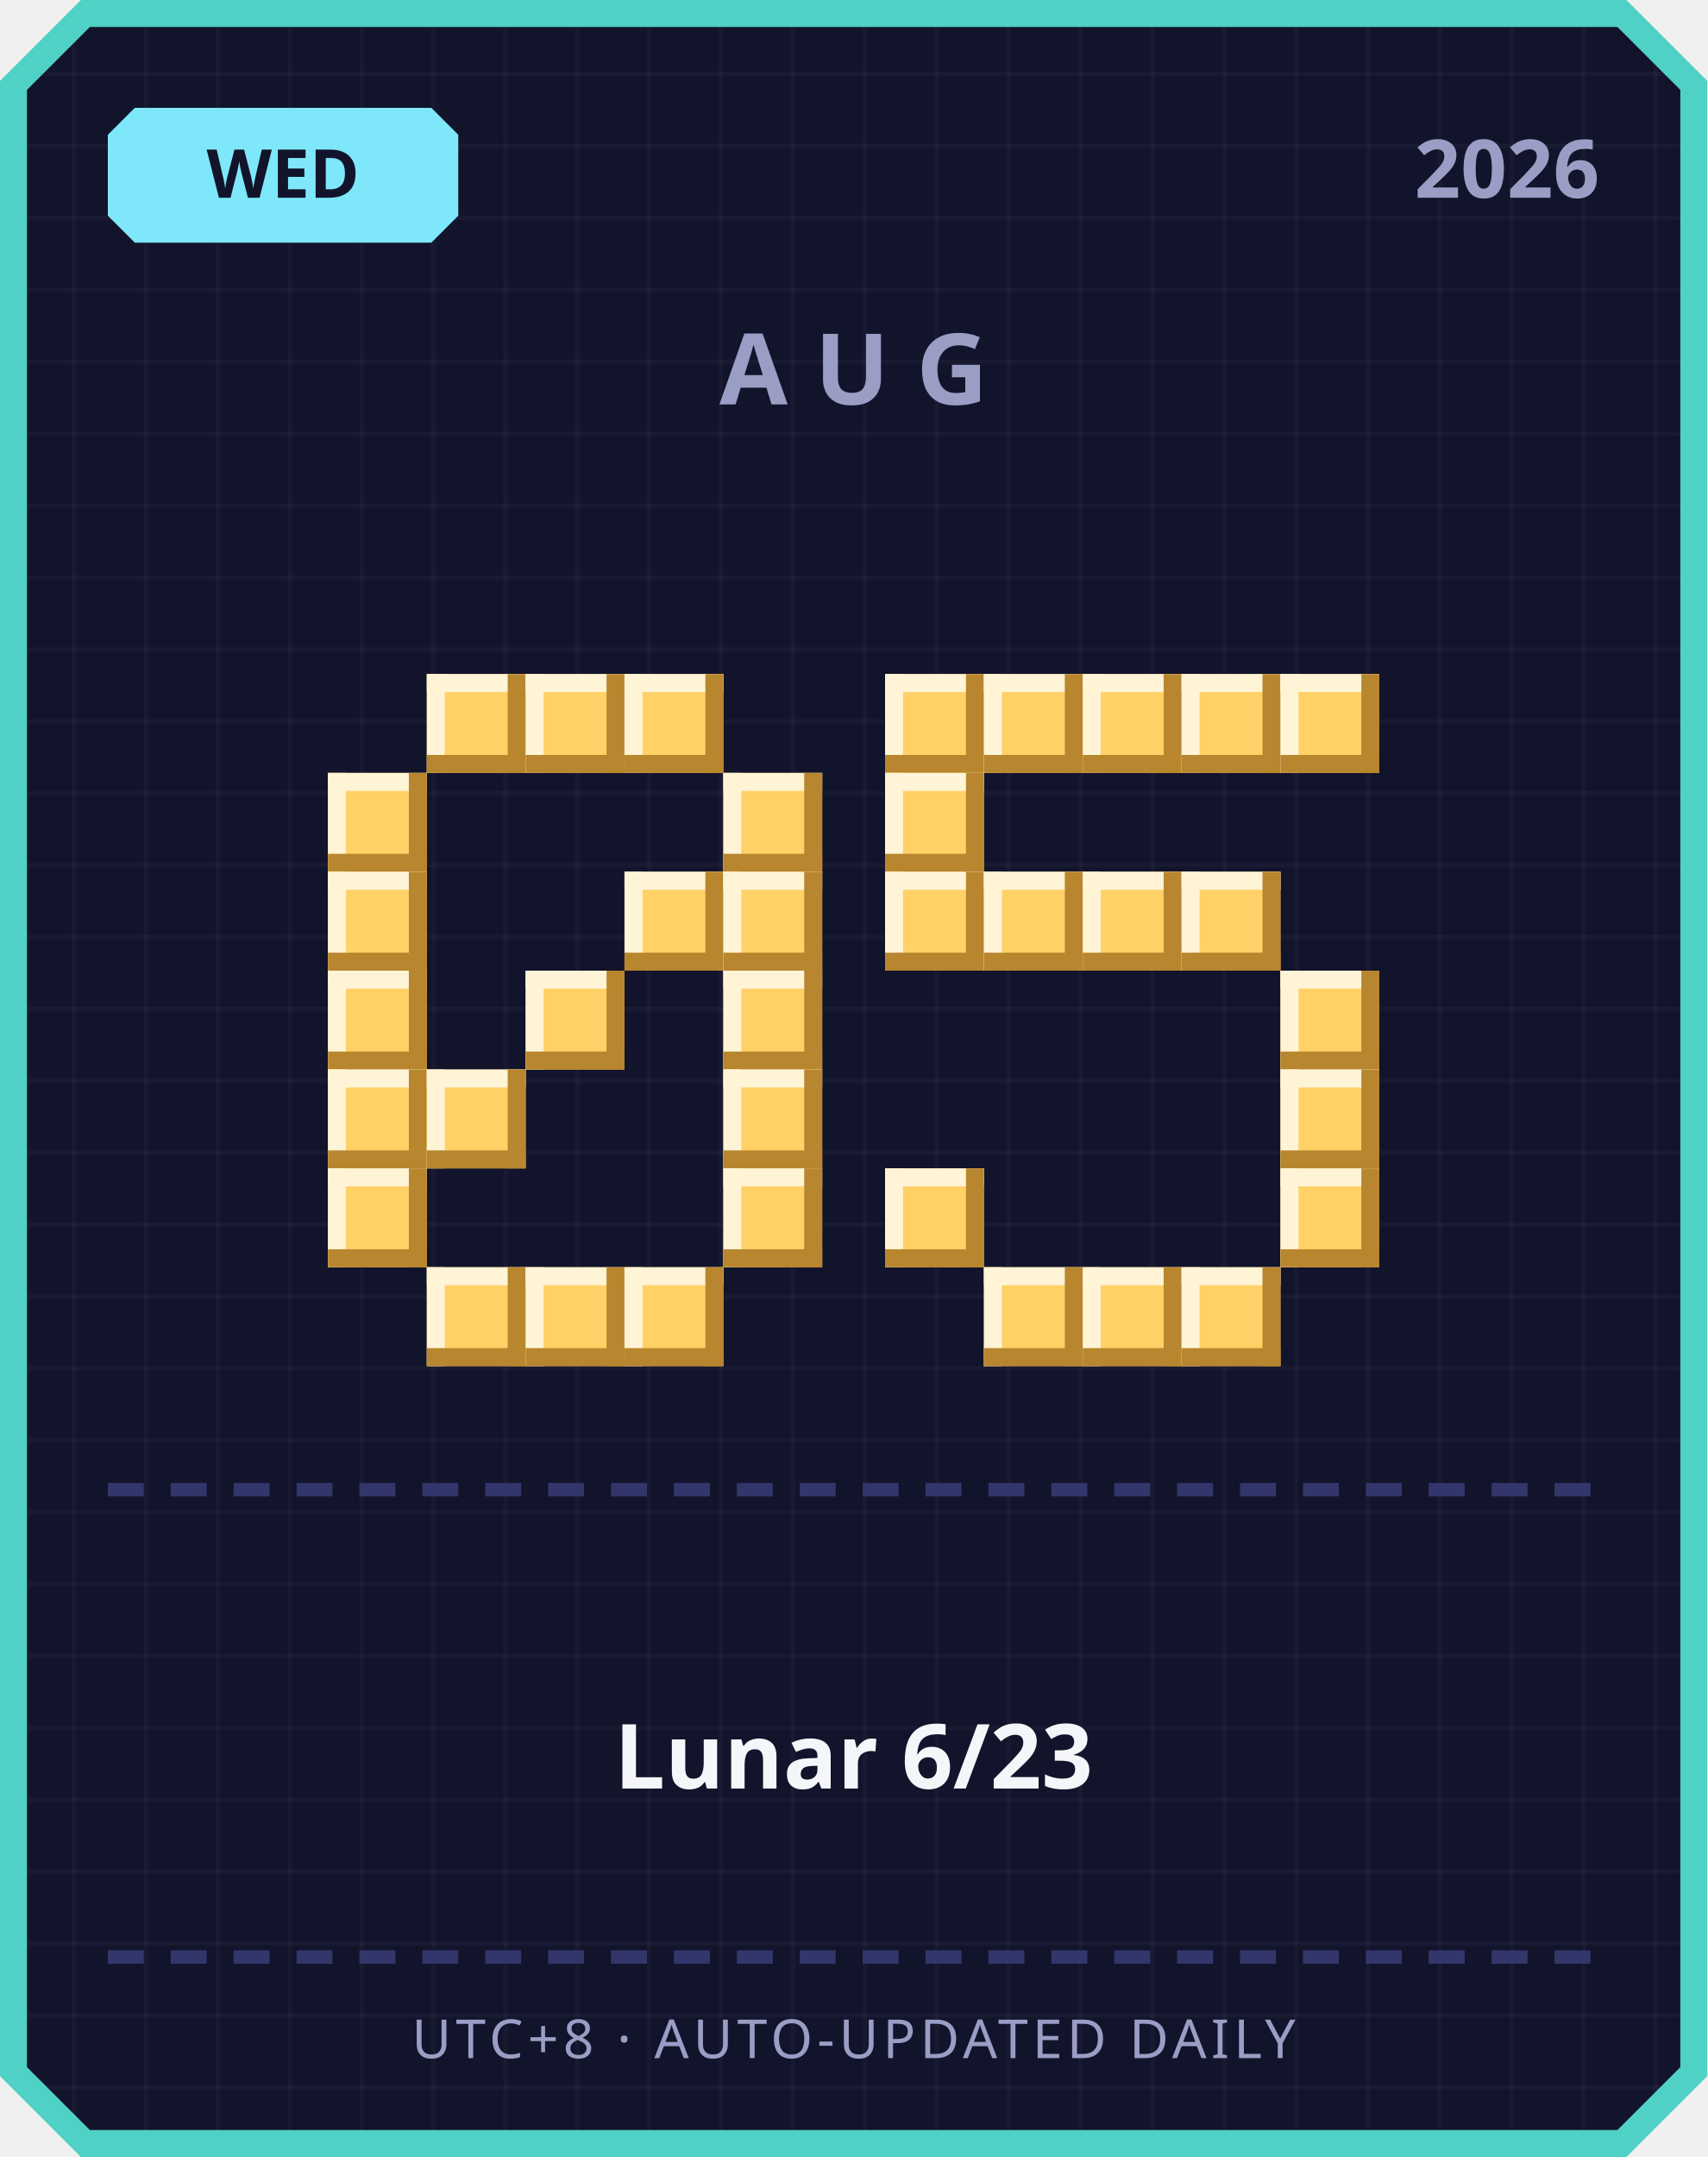
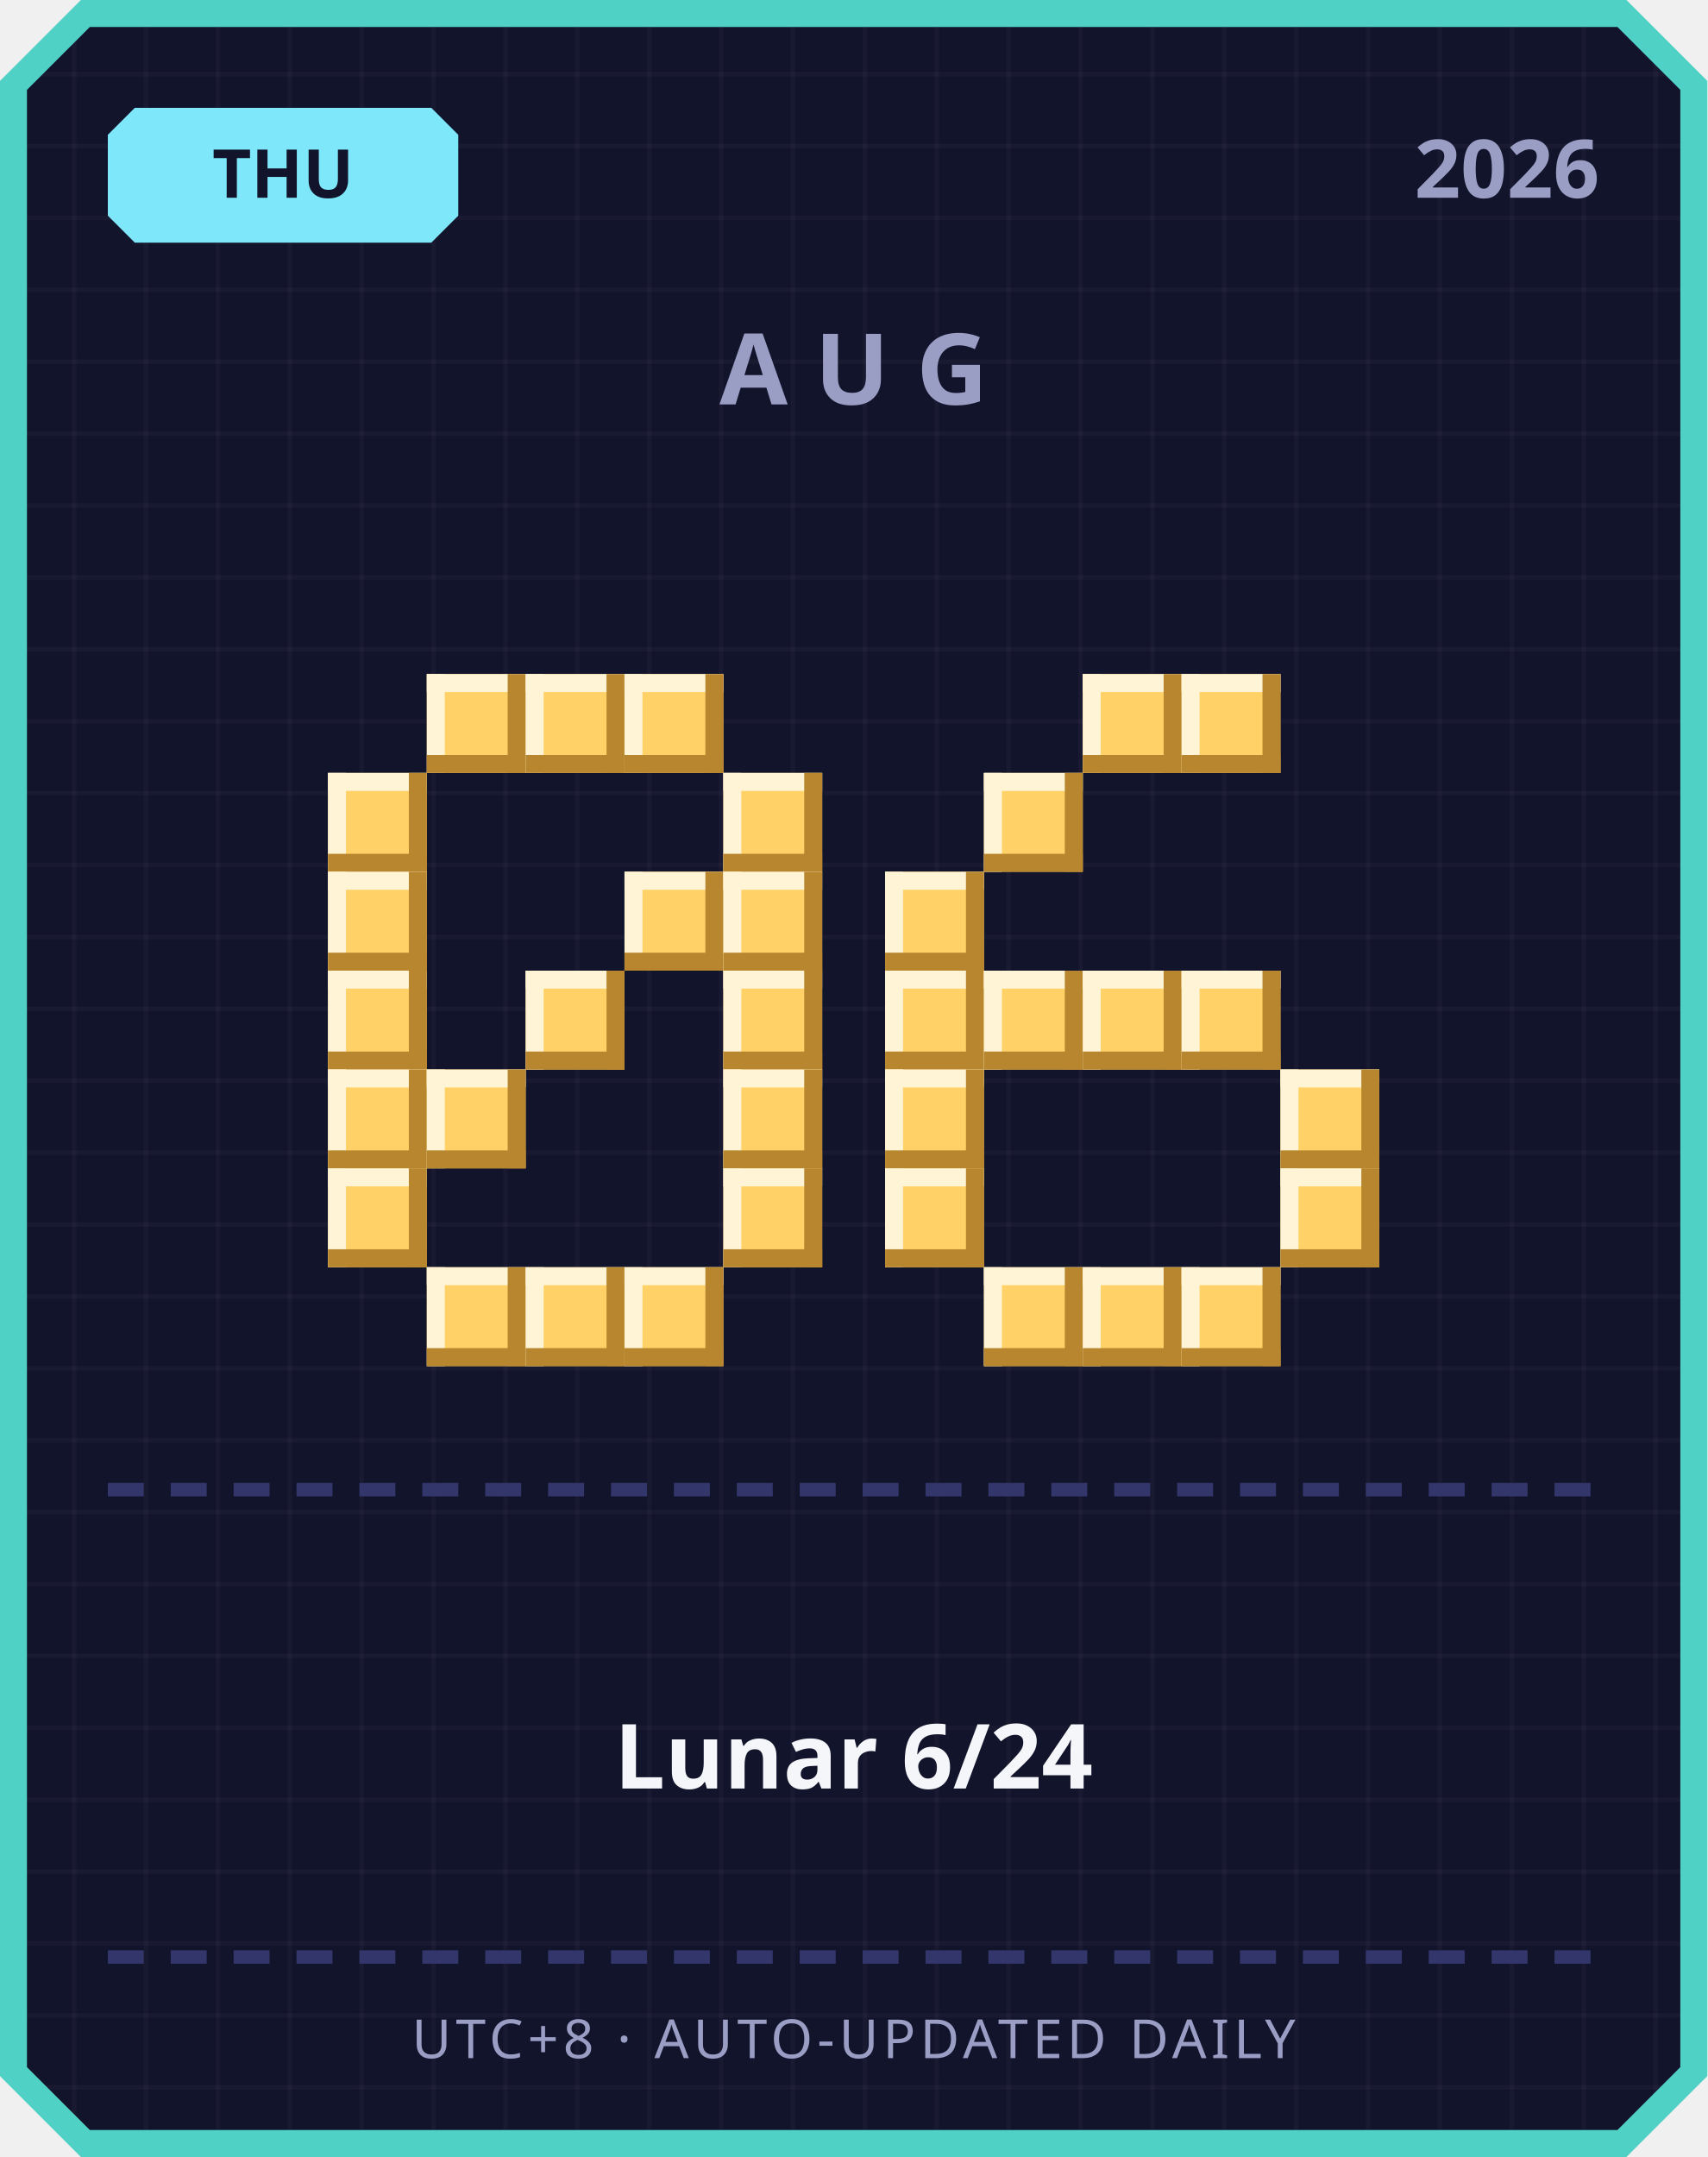
<svg xmlns="http://www.w3.org/2000/svg" width="380" height="480" viewBox="0 0 380 480">
  <defs>
    <pattern id="grid" width="16" height="16" patternUnits="userSpaceOnUse">
      <rect width="16" height="16" fill="#12142b" />
      <rect width="1" height="16" fill="#ffffff" opacity="0.03" />
      <rect width="16" height="1" fill="#ffffff" opacity="0.03" />
    </pattern>
  </defs>
  <path d="M 18,0 L 362,0 L 380,18 L 380,462 L 362,480 L 18,480 L 0,462 L 0,18 Z" fill="#4fd1c5" />
  <path d="M 20,6 L 360,6 L 374,20 L 374,460 L 360,474 L 20,474 L 6,460 L 6,20 Z" fill="url(#grid)" />
  <path d="M 30,24 L 96,24 L 102,30 L 102,48 L 96,54 L 30,54 L 24,48 L 24,30 Z" fill="#7ee8fa" />
-   <text x="63" y="44" text-anchor="middle" font-family="'Segoe UI', sans-serif" font-size="15" font-weight="700" fill="#12142b">WED</text>
+   <text x="63" y="44" text-anchor="middle" font-family="'Segoe UI', sans-serif" font-size="15" font-weight="700" fill="#12142b">THU</text>
  <text x="356" y="44" text-anchor="end" font-family="'Segoe UI', sans-serif" font-size="18" font-weight="700" fill="#9a9dc4">2026</text>
  <text x="190" y="90" text-anchor="middle" font-family="'Segoe UI', sans-serif" font-size="22" font-weight="700" letter-spacing="6" fill="#9a9dc4">AUG</text>
  <rect x="95" y="150" width="22" height="22" fill="#ffd166" />
  <rect x="95" y="150" width="22" height="4" fill="#fff4d6" />
  <rect x="95" y="150" width="4" height="22" fill="#fff4d6" />
  <rect x="95" y="168" width="22" height="4" fill="#b8862e" />
  <rect x="113" y="150" width="4" height="22" fill="#b8862e" />
  <rect x="117" y="150" width="22" height="22" fill="#ffd166" />
  <rect x="117" y="150" width="22" height="4" fill="#fff4d6" />
  <rect x="117" y="150" width="4" height="22" fill="#fff4d6" />
  <rect x="117" y="168" width="22" height="4" fill="#b8862e" />
  <rect x="135" y="150" width="4" height="22" fill="#b8862e" />
  <rect x="139" y="150" width="22" height="22" fill="#ffd166" />
  <rect x="139" y="150" width="22" height="4" fill="#fff4d6" />
  <rect x="139" y="150" width="4" height="22" fill="#fff4d6" />
  <rect x="139" y="168" width="22" height="4" fill="#b8862e" />
  <rect x="157" y="150" width="4" height="22" fill="#b8862e" />
  <rect x="73" y="172" width="22" height="22" fill="#ffd166" />
  <rect x="73" y="172" width="22" height="4" fill="#fff4d6" />
  <rect x="73" y="172" width="4" height="22" fill="#fff4d6" />
  <rect x="73" y="190" width="22" height="4" fill="#b8862e" />
  <rect x="91" y="172" width="4" height="22" fill="#b8862e" />
  <rect x="161" y="172" width="22" height="22" fill="#ffd166" />
  <rect x="161" y="172" width="22" height="4" fill="#fff4d6" />
  <rect x="161" y="172" width="4" height="22" fill="#fff4d6" />
  <rect x="161" y="190" width="22" height="4" fill="#b8862e" />
  <rect x="179" y="172" width="4" height="22" fill="#b8862e" />
  <rect x="73" y="194" width="22" height="22" fill="#ffd166" />
  <rect x="73" y="194" width="22" height="4" fill="#fff4d6" />
  <rect x="73" y="194" width="4" height="22" fill="#fff4d6" />
  <rect x="73" y="212" width="22" height="4" fill="#b8862e" />
  <rect x="91" y="194" width="4" height="22" fill="#b8862e" />
  <rect x="139" y="194" width="22" height="22" fill="#ffd166" />
  <rect x="139" y="194" width="22" height="4" fill="#fff4d6" />
  <rect x="139" y="194" width="4" height="22" fill="#fff4d6" />
  <rect x="139" y="212" width="22" height="4" fill="#b8862e" />
  <rect x="157" y="194" width="4" height="22" fill="#b8862e" />
  <rect x="161" y="194" width="22" height="22" fill="#ffd166" />
  <rect x="161" y="194" width="22" height="4" fill="#fff4d6" />
  <rect x="161" y="194" width="4" height="22" fill="#fff4d6" />
  <rect x="161" y="212" width="22" height="4" fill="#b8862e" />
  <rect x="179" y="194" width="4" height="22" fill="#b8862e" />
  <rect x="73" y="216" width="22" height="22" fill="#ffd166" />
  <rect x="73" y="216" width="22" height="4" fill="#fff4d6" />
  <rect x="73" y="216" width="4" height="22" fill="#fff4d6" />
  <rect x="73" y="234" width="22" height="4" fill="#b8862e" />
  <rect x="91" y="216" width="4" height="22" fill="#b8862e" />
  <rect x="117" y="216" width="22" height="22" fill="#ffd166" />
  <rect x="117" y="216" width="22" height="4" fill="#fff4d6" />
  <rect x="117" y="216" width="4" height="22" fill="#fff4d6" />
  <rect x="117" y="234" width="22" height="4" fill="#b8862e" />
  <rect x="135" y="216" width="4" height="22" fill="#b8862e" />
  <rect x="161" y="216" width="22" height="22" fill="#ffd166" />
  <rect x="161" y="216" width="22" height="4" fill="#fff4d6" />
  <rect x="161" y="216" width="4" height="22" fill="#fff4d6" />
  <rect x="161" y="234" width="22" height="4" fill="#b8862e" />
  <rect x="179" y="216" width="4" height="22" fill="#b8862e" />
  <rect x="73" y="238" width="22" height="22" fill="#ffd166" />
  <rect x="73" y="238" width="22" height="4" fill="#fff4d6" />
  <rect x="73" y="238" width="4" height="22" fill="#fff4d6" />
  <rect x="73" y="256" width="22" height="4" fill="#b8862e" />
  <rect x="91" y="238" width="4" height="22" fill="#b8862e" />
  <rect x="95" y="238" width="22" height="22" fill="#ffd166" />
  <rect x="95" y="238" width="22" height="4" fill="#fff4d6" />
  <rect x="95" y="238" width="4" height="22" fill="#fff4d6" />
  <rect x="95" y="256" width="22" height="4" fill="#b8862e" />
  <rect x="113" y="238" width="4" height="22" fill="#b8862e" />
  <rect x="161" y="238" width="22" height="22" fill="#ffd166" />
  <rect x="161" y="238" width="22" height="4" fill="#fff4d6" />
  <rect x="161" y="238" width="4" height="22" fill="#fff4d6" />
  <rect x="161" y="256" width="22" height="4" fill="#b8862e" />
  <rect x="179" y="238" width="4" height="22" fill="#b8862e" />
  <rect x="73" y="260" width="22" height="22" fill="#ffd166" />
  <rect x="73" y="260" width="22" height="4" fill="#fff4d6" />
  <rect x="73" y="260" width="4" height="22" fill="#fff4d6" />
  <rect x="73" y="278" width="22" height="4" fill="#b8862e" />
  <rect x="91" y="260" width="4" height="22" fill="#b8862e" />
  <rect x="161" y="260" width="22" height="22" fill="#ffd166" />
  <rect x="161" y="260" width="22" height="4" fill="#fff4d6" />
  <rect x="161" y="260" width="4" height="22" fill="#fff4d6" />
  <rect x="161" y="278" width="22" height="4" fill="#b8862e" />
  <rect x="179" y="260" width="4" height="22" fill="#b8862e" />
  <rect x="95" y="282" width="22" height="22" fill="#ffd166" />
  <rect x="95" y="282" width="22" height="4" fill="#fff4d6" />
  <rect x="95" y="282" width="4" height="22" fill="#fff4d6" />
  <rect x="95" y="300" width="22" height="4" fill="#b8862e" />
  <rect x="113" y="282" width="4" height="22" fill="#b8862e" />
  <rect x="117" y="282" width="22" height="22" fill="#ffd166" />
  <rect x="117" y="282" width="22" height="4" fill="#fff4d6" />
  <rect x="117" y="282" width="4" height="22" fill="#fff4d6" />
  <rect x="117" y="300" width="22" height="4" fill="#b8862e" />
  <rect x="135" y="282" width="4" height="22" fill="#b8862e" />
  <rect x="139" y="282" width="22" height="22" fill="#ffd166" />
  <rect x="139" y="282" width="22" height="4" fill="#fff4d6" />
  <rect x="139" y="282" width="4" height="22" fill="#fff4d6" />
  <rect x="139" y="300" width="22" height="4" fill="#b8862e" />
  <rect x="157" y="282" width="4" height="22" fill="#b8862e" />
-   <rect x="197" y="150" width="22" height="22" fill="#ffd166" />
-   <rect x="197" y="150" width="22" height="4" fill="#fff4d6" />
-   <rect x="197" y="150" width="4" height="22" fill="#fff4d6" />
-   <rect x="197" y="168" width="22" height="4" fill="#b8862e" />
-   <rect x="215" y="150" width="4" height="22" fill="#b8862e" />
-   <rect x="219" y="150" width="22" height="22" fill="#ffd166" />
-   <rect x="219" y="150" width="22" height="4" fill="#fff4d6" />
-   <rect x="219" y="150" width="4" height="22" fill="#fff4d6" />
-   <rect x="219" y="168" width="22" height="4" fill="#b8862e" />
-   <rect x="237" y="150" width="4" height="22" fill="#b8862e" />
  <rect x="241" y="150" width="22" height="22" fill="#ffd166" />
  <rect x="241" y="150" width="22" height="4" fill="#fff4d6" />
  <rect x="241" y="150" width="4" height="22" fill="#fff4d6" />
  <rect x="241" y="168" width="22" height="4" fill="#b8862e" />
  <rect x="259" y="150" width="4" height="22" fill="#b8862e" />
  <rect x="263" y="150" width="22" height="22" fill="#ffd166" />
  <rect x="263" y="150" width="22" height="4" fill="#fff4d6" />
  <rect x="263" y="150" width="4" height="22" fill="#fff4d6" />
  <rect x="263" y="168" width="22" height="4" fill="#b8862e" />
  <rect x="281" y="150" width="4" height="22" fill="#b8862e" />
-   <rect x="285" y="150" width="22" height="22" fill="#ffd166" />
-   <rect x="285" y="150" width="22" height="4" fill="#fff4d6" />
-   <rect x="285" y="150" width="4" height="22" fill="#fff4d6" />
-   <rect x="285" y="168" width="22" height="4" fill="#b8862e" />
-   <rect x="303" y="150" width="4" height="22" fill="#b8862e" />
-   <rect x="197" y="172" width="22" height="22" fill="#ffd166" />
-   <rect x="197" y="172" width="22" height="4" fill="#fff4d6" />
-   <rect x="197" y="172" width="4" height="22" fill="#fff4d6" />
-   <rect x="197" y="190" width="22" height="4" fill="#b8862e" />
-   <rect x="215" y="172" width="4" height="22" fill="#b8862e" />
+   <rect x="219" y="172" width="22" height="22" fill="#ffd166" />
+   <rect x="219" y="172" width="22" height="4" fill="#fff4d6" />
+   <rect x="219" y="172" width="4" height="22" fill="#fff4d6" />
+   <rect x="219" y="190" width="22" height="4" fill="#b8862e" />
+   <rect x="237" y="172" width="4" height="22" fill="#b8862e" />
  <rect x="197" y="194" width="22" height="22" fill="#ffd166" />
  <rect x="197" y="194" width="22" height="4" fill="#fff4d6" />
  <rect x="197" y="194" width="4" height="22" fill="#fff4d6" />
  <rect x="197" y="212" width="22" height="4" fill="#b8862e" />
  <rect x="215" y="194" width="4" height="22" fill="#b8862e" />
-   <rect x="219" y="194" width="22" height="22" fill="#ffd166" />
-   <rect x="219" y="194" width="22" height="4" fill="#fff4d6" />
-   <rect x="219" y="194" width="4" height="22" fill="#fff4d6" />
-   <rect x="219" y="212" width="22" height="4" fill="#b8862e" />
-   <rect x="237" y="194" width="4" height="22" fill="#b8862e" />
-   <rect x="241" y="194" width="22" height="22" fill="#ffd166" />
-   <rect x="241" y="194" width="22" height="4" fill="#fff4d6" />
-   <rect x="241" y="194" width="4" height="22" fill="#fff4d6" />
-   <rect x="241" y="212" width="22" height="4" fill="#b8862e" />
-   <rect x="259" y="194" width="4" height="22" fill="#b8862e" />
-   <rect x="263" y="194" width="22" height="22" fill="#ffd166" />
-   <rect x="263" y="194" width="22" height="4" fill="#fff4d6" />
-   <rect x="263" y="194" width="4" height="22" fill="#fff4d6" />
-   <rect x="263" y="212" width="22" height="4" fill="#b8862e" />
-   <rect x="281" y="194" width="4" height="22" fill="#b8862e" />
-   <rect x="285" y="216" width="22" height="22" fill="#ffd166" />
-   <rect x="285" y="216" width="22" height="4" fill="#fff4d6" />
-   <rect x="285" y="216" width="4" height="22" fill="#fff4d6" />
-   <rect x="285" y="234" width="22" height="4" fill="#b8862e" />
-   <rect x="303" y="216" width="4" height="22" fill="#b8862e" />
+   <rect x="197" y="216" width="22" height="22" fill="#ffd166" />
+   <rect x="197" y="216" width="22" height="4" fill="#fff4d6" />
+   <rect x="197" y="216" width="4" height="22" fill="#fff4d6" />
+   <rect x="197" y="234" width="22" height="4" fill="#b8862e" />
+   <rect x="215" y="216" width="4" height="22" fill="#b8862e" />
+   <rect x="219" y="216" width="22" height="22" fill="#ffd166" />
+   <rect x="219" y="216" width="22" height="4" fill="#fff4d6" />
+   <rect x="219" y="216" width="4" height="22" fill="#fff4d6" />
+   <rect x="219" y="234" width="22" height="4" fill="#b8862e" />
+   <rect x="237" y="216" width="4" height="22" fill="#b8862e" />
+   <rect x="241" y="216" width="22" height="22" fill="#ffd166" />
+   <rect x="241" y="216" width="22" height="4" fill="#fff4d6" />
+   <rect x="241" y="216" width="4" height="22" fill="#fff4d6" />
+   <rect x="241" y="234" width="22" height="4" fill="#b8862e" />
+   <rect x="259" y="216" width="4" height="22" fill="#b8862e" />
+   <rect x="263" y="216" width="22" height="22" fill="#ffd166" />
+   <rect x="263" y="216" width="22" height="4" fill="#fff4d6" />
+   <rect x="263" y="216" width="4" height="22" fill="#fff4d6" />
+   <rect x="263" y="234" width="22" height="4" fill="#b8862e" />
+   <rect x="281" y="216" width="4" height="22" fill="#b8862e" />
+   <rect x="197" y="238" width="22" height="22" fill="#ffd166" />
+   <rect x="197" y="238" width="22" height="4" fill="#fff4d6" />
+   <rect x="197" y="238" width="4" height="22" fill="#fff4d6" />
+   <rect x="197" y="256" width="22" height="4" fill="#b8862e" />
+   <rect x="215" y="238" width="4" height="22" fill="#b8862e" />
  <rect x="285" y="238" width="22" height="22" fill="#ffd166" />
  <rect x="285" y="238" width="22" height="4" fill="#fff4d6" />
  <rect x="285" y="238" width="4" height="22" fill="#fff4d6" />
  <rect x="285" y="256" width="22" height="4" fill="#b8862e" />
  <rect x="303" y="238" width="4" height="22" fill="#b8862e" />
  <rect x="197" y="260" width="22" height="22" fill="#ffd166" />
  <rect x="197" y="260" width="22" height="4" fill="#fff4d6" />
  <rect x="197" y="260" width="4" height="22" fill="#fff4d6" />
  <rect x="197" y="278" width="22" height="4" fill="#b8862e" />
  <rect x="215" y="260" width="4" height="22" fill="#b8862e" />
  <rect x="285" y="260" width="22" height="22" fill="#ffd166" />
  <rect x="285" y="260" width="22" height="4" fill="#fff4d6" />
  <rect x="285" y="260" width="4" height="22" fill="#fff4d6" />
  <rect x="285" y="278" width="22" height="4" fill="#b8862e" />
  <rect x="303" y="260" width="4" height="22" fill="#b8862e" />
  <rect x="219" y="282" width="22" height="22" fill="#ffd166" />
  <rect x="219" y="282" width="22" height="4" fill="#fff4d6" />
  <rect x="219" y="282" width="4" height="22" fill="#fff4d6" />
  <rect x="219" y="300" width="22" height="4" fill="#b8862e" />
  <rect x="237" y="282" width="4" height="22" fill="#b8862e" />
  <rect x="241" y="282" width="22" height="22" fill="#ffd166" />
  <rect x="241" y="282" width="22" height="4" fill="#fff4d6" />
  <rect x="241" y="282" width="4" height="22" fill="#fff4d6" />
  <rect x="241" y="300" width="22" height="4" fill="#b8862e" />
  <rect x="259" y="282" width="4" height="22" fill="#b8862e" />
  <rect x="263" y="282" width="22" height="22" fill="#ffd166" />
  <rect x="263" y="282" width="22" height="4" fill="#fff4d6" />
  <rect x="263" y="282" width="4" height="22" fill="#fff4d6" />
  <rect x="263" y="300" width="22" height="4" fill="#b8862e" />
  <rect x="281" y="282" width="4" height="22" fill="#b8862e" />
  <rect x="24" y="330" width="8" height="3" fill="#33366b" />
  <rect x="38" y="330" width="8" height="3" fill="#33366b" />
  <rect x="52" y="330" width="8" height="3" fill="#33366b" />
  <rect x="66" y="330" width="8" height="3" fill="#33366b" />
  <rect x="80" y="330" width="8" height="3" fill="#33366b" />
  <rect x="94" y="330" width="8" height="3" fill="#33366b" />
  <rect x="108" y="330" width="8" height="3" fill="#33366b" />
  <rect x="122" y="330" width="8" height="3" fill="#33366b" />
  <rect x="136" y="330" width="8" height="3" fill="#33366b" />
  <rect x="150" y="330" width="8" height="3" fill="#33366b" />
  <rect x="164" y="330" width="8" height="3" fill="#33366b" />
  <rect x="178" y="330" width="8" height="3" fill="#33366b" />
  <rect x="192" y="330" width="8" height="3" fill="#33366b" />
  <rect x="206" y="330" width="8" height="3" fill="#33366b" />
  <rect x="220" y="330" width="8" height="3" fill="#33366b" />
  <rect x="234" y="330" width="8" height="3" fill="#33366b" />
  <rect x="248" y="330" width="8" height="3" fill="#33366b" />
  <rect x="262" y="330" width="8" height="3" fill="#33366b" />
  <rect x="276" y="330" width="8" height="3" fill="#33366b" />
  <rect x="290" y="330" width="8" height="3" fill="#33366b" />
  <rect x="304" y="330" width="8" height="3" fill="#33366b" />
  <rect x="318" y="330" width="8" height="3" fill="#33366b" />
  <rect x="332" y="330" width="8" height="3" fill="#33366b" />
  <rect x="346" y="330" width="8" height="3" fill="#33366b" />
-   <text x="190" y="398" text-anchor="middle" font-family="'Segoe UI', 'Microsoft JhengHei', sans-serif" font-size="20" font-weight="700" fill="#f5f6fa">Lunar 6/23</text>
+   <text x="190" y="398" text-anchor="middle" font-family="'Segoe UI', 'Microsoft JhengHei', sans-serif" font-size="20" font-weight="700" fill="#f5f6fa">Lunar 6/24</text>
  <rect x="24" y="434" width="8" height="3" fill="#33366b" />
  <rect x="38" y="434" width="8" height="3" fill="#33366b" />
  <rect x="52" y="434" width="8" height="3" fill="#33366b" />
  <rect x="66" y="434" width="8" height="3" fill="#33366b" />
  <rect x="80" y="434" width="8" height="3" fill="#33366b" />
  <rect x="94" y="434" width="8" height="3" fill="#33366b" />
  <rect x="108" y="434" width="8" height="3" fill="#33366b" />
  <rect x="122" y="434" width="8" height="3" fill="#33366b" />
  <rect x="136" y="434" width="8" height="3" fill="#33366b" />
  <rect x="150" y="434" width="8" height="3" fill="#33366b" />
  <rect x="164" y="434" width="8" height="3" fill="#33366b" />
  <rect x="178" y="434" width="8" height="3" fill="#33366b" />
  <rect x="192" y="434" width="8" height="3" fill="#33366b" />
  <rect x="206" y="434" width="8" height="3" fill="#33366b" />
  <rect x="220" y="434" width="8" height="3" fill="#33366b" />
  <rect x="234" y="434" width="8" height="3" fill="#33366b" />
  <rect x="248" y="434" width="8" height="3" fill="#33366b" />
  <rect x="262" y="434" width="8" height="3" fill="#33366b" />
  <rect x="276" y="434" width="8" height="3" fill="#33366b" />
  <rect x="290" y="434" width="8" height="3" fill="#33366b" />
  <rect x="304" y="434" width="8" height="3" fill="#33366b" />
  <rect x="318" y="434" width="8" height="3" fill="#33366b" />
  <rect x="332" y="434" width="8" height="3" fill="#33366b" />
  <rect x="346" y="434" width="8" height="3" fill="#33366b" />
  <text x="190" y="458" text-anchor="middle" font-family="'Segoe UI', sans-serif" font-size="12" letter-spacing="1" fill="#9a9dc4">UTC+8 · AUTO-UPDATED DAILY</text>
</svg>
